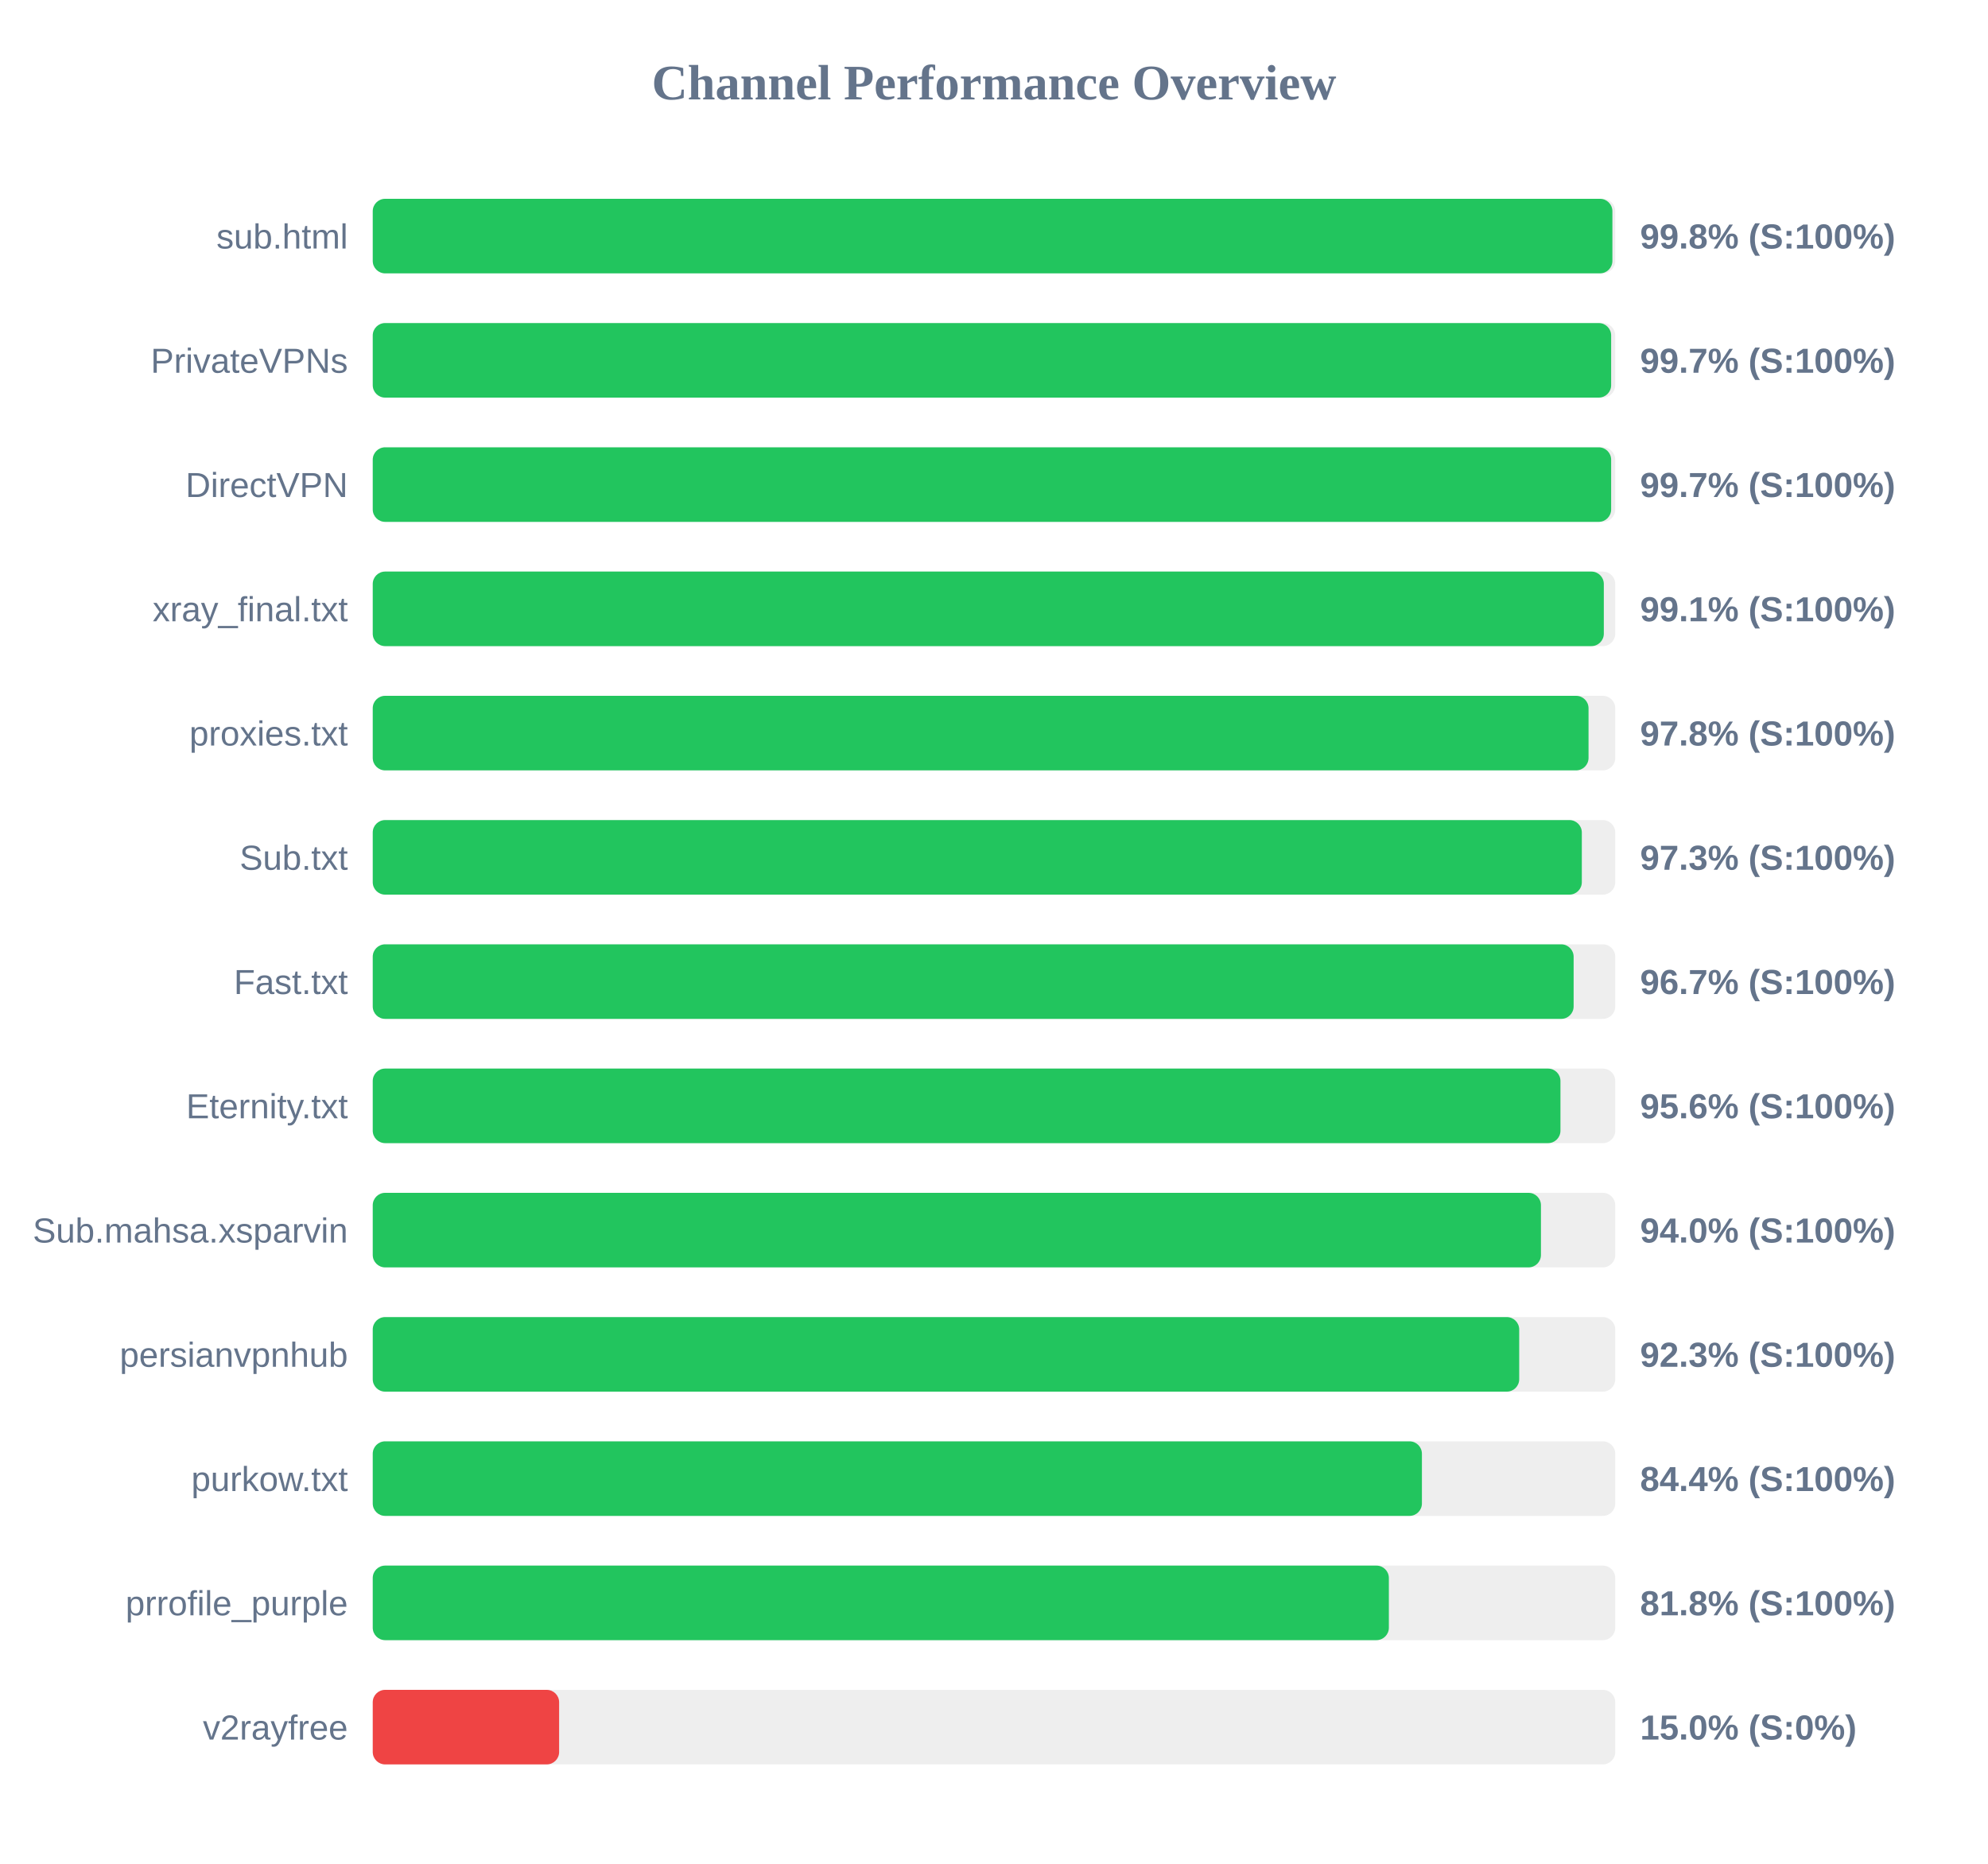
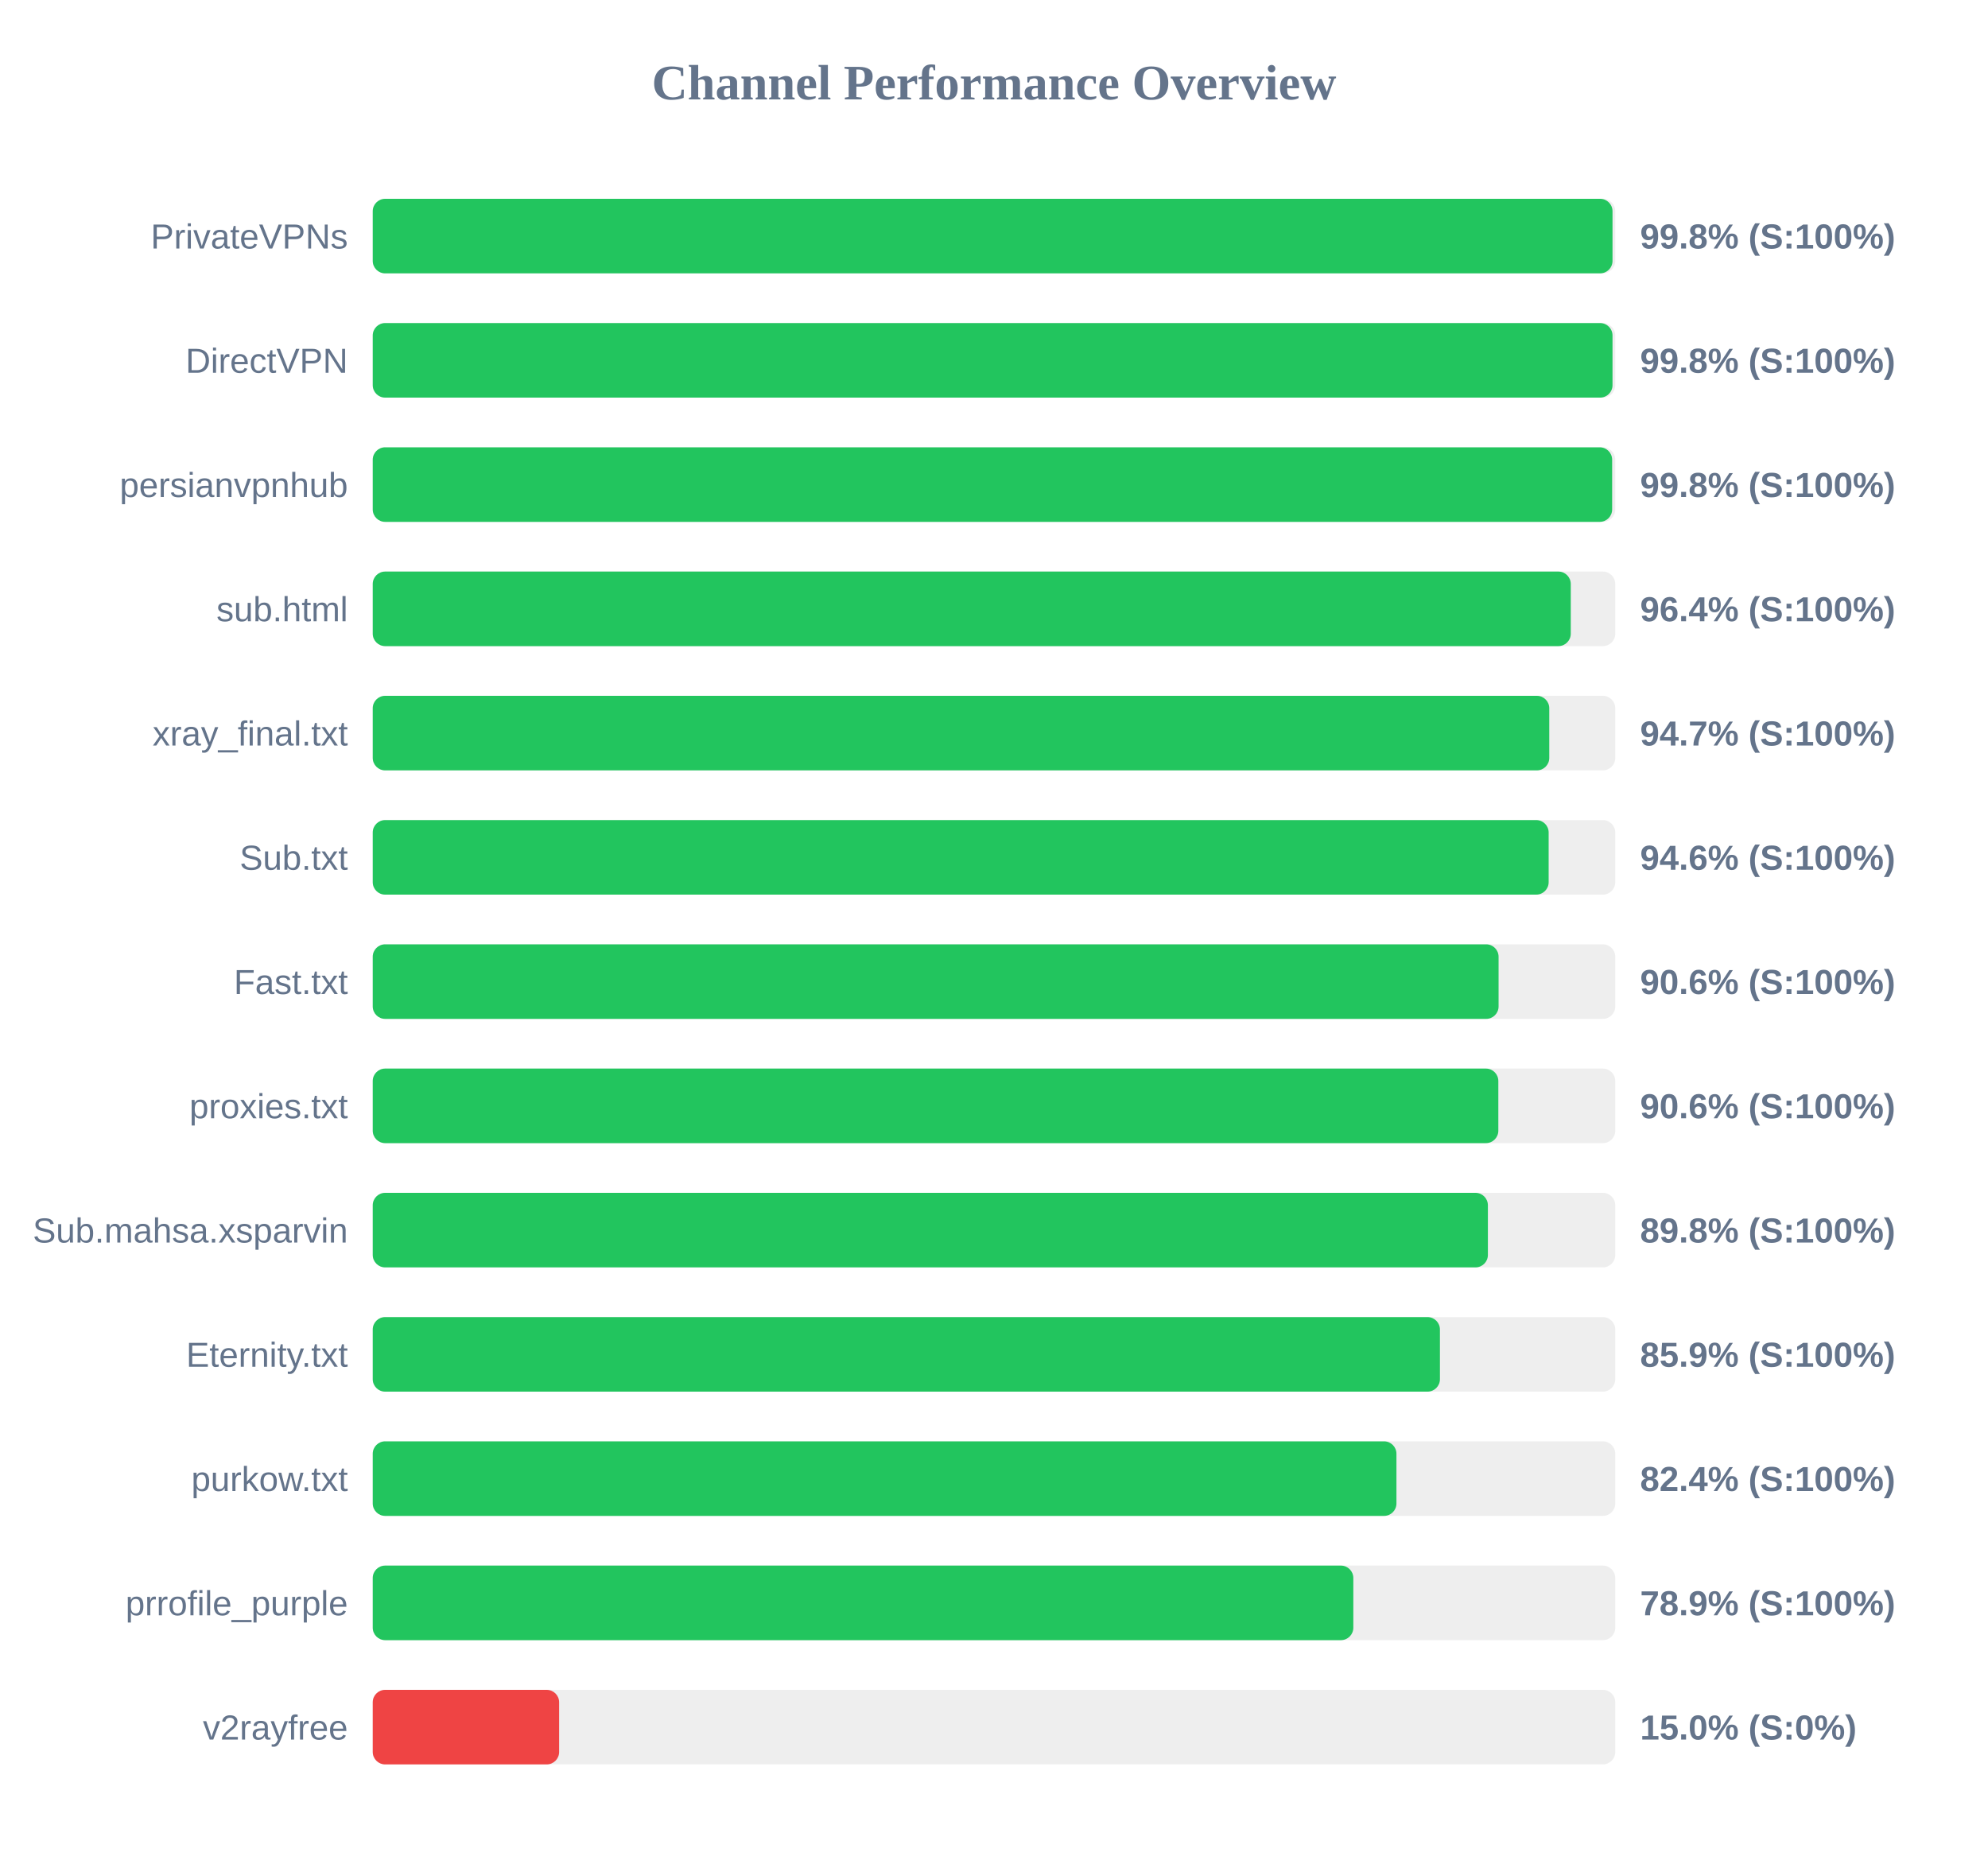
<svg xmlns="http://www.w3.org/2000/svg" width="800" height="750" version="1.1">
  <style>
        .row { font: 14px Arial; fill: #64748b; }
        .score { font: bold 14px Arial; fill: #64748b; }
    </style>
  <text x="400" y="40" text-anchor="middle" font-size="20px" font-weight="bold" fill="#64748b">Channel Performance Overview</text>
  <rect x="150" y="80" width="500" height="30" fill="#eee" rx="5" />
-   <rect x="150" y="80" width="498.85" height="30" fill="#22c55e" rx="5" />
-   <text x="140" y="100" text-anchor="end" class="row">sub.html</text>
+   <rect x="150" y="80" width="498.9" height="30" fill="#22c55e" rx="5" />
+   <text x="140" y="100" text-anchor="end" class="row">PrivateVPNs</text>
  <text x="660" y="100" text-anchor="start" class="score">99.8% (S:100%)</text>
  <rect x="150" y="130" width="500" height="30" fill="#eee" rx="5" />
-   <rect x="150" y="130" width="498.35" height="30" fill="#22c55e" rx="5" />
-   <text x="140" y="150" text-anchor="end" class="row">PrivateVPNs</text>
-   <text x="660" y="150" text-anchor="start" class="score">99.7% (S:100%)</text>
+   <rect x="150" y="130" width="498.9" height="30" fill="#22c55e" rx="5" />
+   <text x="140" y="150" text-anchor="end" class="row">DirectVPN</text>
+   <text x="660" y="150" text-anchor="start" class="score">99.8% (S:100%)</text>
  <rect x="150" y="180" width="500" height="30" fill="#eee" rx="5" />
-   <rect x="150" y="180" width="498.35" height="30" fill="#22c55e" rx="5" />
-   <text x="140" y="200" text-anchor="end" class="row">DirectVPN</text>
-   <text x="660" y="200" text-anchor="start" class="score">99.7% (S:100%)</text>
+   <rect x="150" y="180" width="498.75" height="30" fill="#22c55e" rx="5" />
+   <text x="140" y="200" text-anchor="end" class="row">persianvpnhub</text>
+   <text x="660" y="200" text-anchor="start" class="score">99.8% (S:100%)</text>
  <rect x="150" y="230" width="500" height="30" fill="#eee" rx="5" />
-   <rect x="150" y="230" width="495.4" height="30" fill="#22c55e" rx="5" />
-   <text x="140" y="250" text-anchor="end" class="row">xray_final.txt</text>
-   <text x="660" y="250" text-anchor="start" class="score">99.1% (S:100%)</text>
+   <rect x="150" y="230" width="482.1" height="30" fill="#22c55e" rx="5" />
+   <text x="140" y="250" text-anchor="end" class="row">sub.html</text>
+   <text x="660" y="250" text-anchor="start" class="score">96.4% (S:100%)</text>
  <rect x="150" y="280" width="500" height="30" fill="#eee" rx="5" />
-   <rect x="150" y="280" width="489.25" height="30" fill="#22c55e" rx="5" />
-   <text x="140" y="300" text-anchor="end" class="row">proxies.txt</text>
-   <text x="660" y="300" text-anchor="start" class="score">97.8% (S:100%)</text>
+   <rect x="150" y="280" width="473.45" height="30" fill="#22c55e" rx="5" />
+   <text x="140" y="300" text-anchor="end" class="row">xray_final.txt</text>
+   <text x="660" y="300" text-anchor="start" class="score">94.7% (S:100%)</text>
  <rect x="150" y="330" width="500" height="30" fill="#eee" rx="5" />
-   <rect x="150" y="330" width="486.55" height="30" fill="#22c55e" rx="5" />
+   <rect x="150" y="330" width="473.2" height="30" fill="#22c55e" rx="5" />
  <text x="140" y="350" text-anchor="end" class="row">Sub.txt</text>
-   <text x="660" y="350" text-anchor="start" class="score">97.3% (S:100%)</text>
+   <text x="660" y="350" text-anchor="start" class="score">94.6% (S:100%)</text>
  <rect x="150" y="380" width="500" height="30" fill="#eee" rx="5" />
-   <rect x="150" y="380" width="483.25" height="30" fill="#22c55e" rx="5" />
+   <rect x="150" y="380" width="453.05" height="30" fill="#22c55e" rx="5" />
  <text x="140" y="400" text-anchor="end" class="row">Fast.txt</text>
-   <text x="660" y="400" text-anchor="start" class="score">96.7% (S:100%)</text>
+   <text x="660" y="400" text-anchor="start" class="score">90.6% (S:100%)</text>
  <rect x="150" y="430" width="500" height="30" fill="#eee" rx="5" />
-   <rect x="150" y="430" width="477.95" height="30" fill="#22c55e" rx="5" />
-   <text x="140" y="450" text-anchor="end" class="row">Eternity.txt</text>
-   <text x="660" y="450" text-anchor="start" class="score">95.6% (S:100%)</text>
+   <rect x="150" y="430" width="452.95" height="30" fill="#22c55e" rx="5" />
+   <text x="140" y="450" text-anchor="end" class="row">proxies.txt</text>
+   <text x="660" y="450" text-anchor="start" class="score">90.6% (S:100%)</text>
  <rect x="150" y="480" width="500" height="30" fill="#eee" rx="5" />
-   <rect x="150" y="480" width="470.1" height="30" fill="#22c55e" rx="5" />
+   <rect x="150" y="480" width="448.75" height="30" fill="#22c55e" rx="5" />
  <text x="140" y="500" text-anchor="end" class="row">Sub.mahsa.xsparvin</text>
-   <text x="660" y="500" text-anchor="start" class="score">94.0% (S:100%)</text>
+   <text x="660" y="500" text-anchor="start" class="score">89.8% (S:100%)</text>
  <rect x="150" y="530" width="500" height="30" fill="#eee" rx="5" />
-   <rect x="150" y="530" width="461.35" height="30" fill="#22c55e" rx="5" />
-   <text x="140" y="550" text-anchor="end" class="row">persianvpnhub</text>
-   <text x="660" y="550" text-anchor="start" class="score">92.3% (S:100%)</text>
+   <rect x="150" y="530" width="429.45" height="30" fill="#22c55e" rx="5" />
+   <text x="140" y="550" text-anchor="end" class="row">Eternity.txt</text>
+   <text x="660" y="550" text-anchor="start" class="score">85.9% (S:100%)</text>
  <rect x="150" y="580" width="500" height="30" fill="#eee" rx="5" />
-   <rect x="150" y="580" width="422.2" height="30" fill="#22c55e" rx="5" />
+   <rect x="150" y="580" width="411.95" height="30" fill="#22c55e" rx="5" />
  <text x="140" y="600" text-anchor="end" class="row">purkow.txt</text>
-   <text x="660" y="600" text-anchor="start" class="score">84.4% (S:100%)</text>
+   <text x="660" y="600" text-anchor="start" class="score">82.4% (S:100%)</text>
  <rect x="150" y="630" width="500" height="30" fill="#eee" rx="5" />
-   <rect x="150" y="630" width="408.9" height="30" fill="#22c55e" rx="5" />
+   <rect x="150" y="630" width="394.6" height="30" fill="#22c55e" rx="5" />
  <text x="140" y="650" text-anchor="end" class="row">prrofile_purple</text>
-   <text x="660" y="650" text-anchor="start" class="score">81.8% (S:100%)</text>
+   <text x="660" y="650" text-anchor="start" class="score">78.9% (S:100%)</text>
  <rect x="150" y="680" width="500" height="30" fill="#eee" rx="5" />
  <rect x="150" y="680" width="75.0" height="30" fill="#ef4444" rx="5" />
  <text x="140" y="700" text-anchor="end" class="row">v2rayfree</text>
  <text x="660" y="700" text-anchor="start" class="score">15.0% (S:0%)</text>
</svg>
